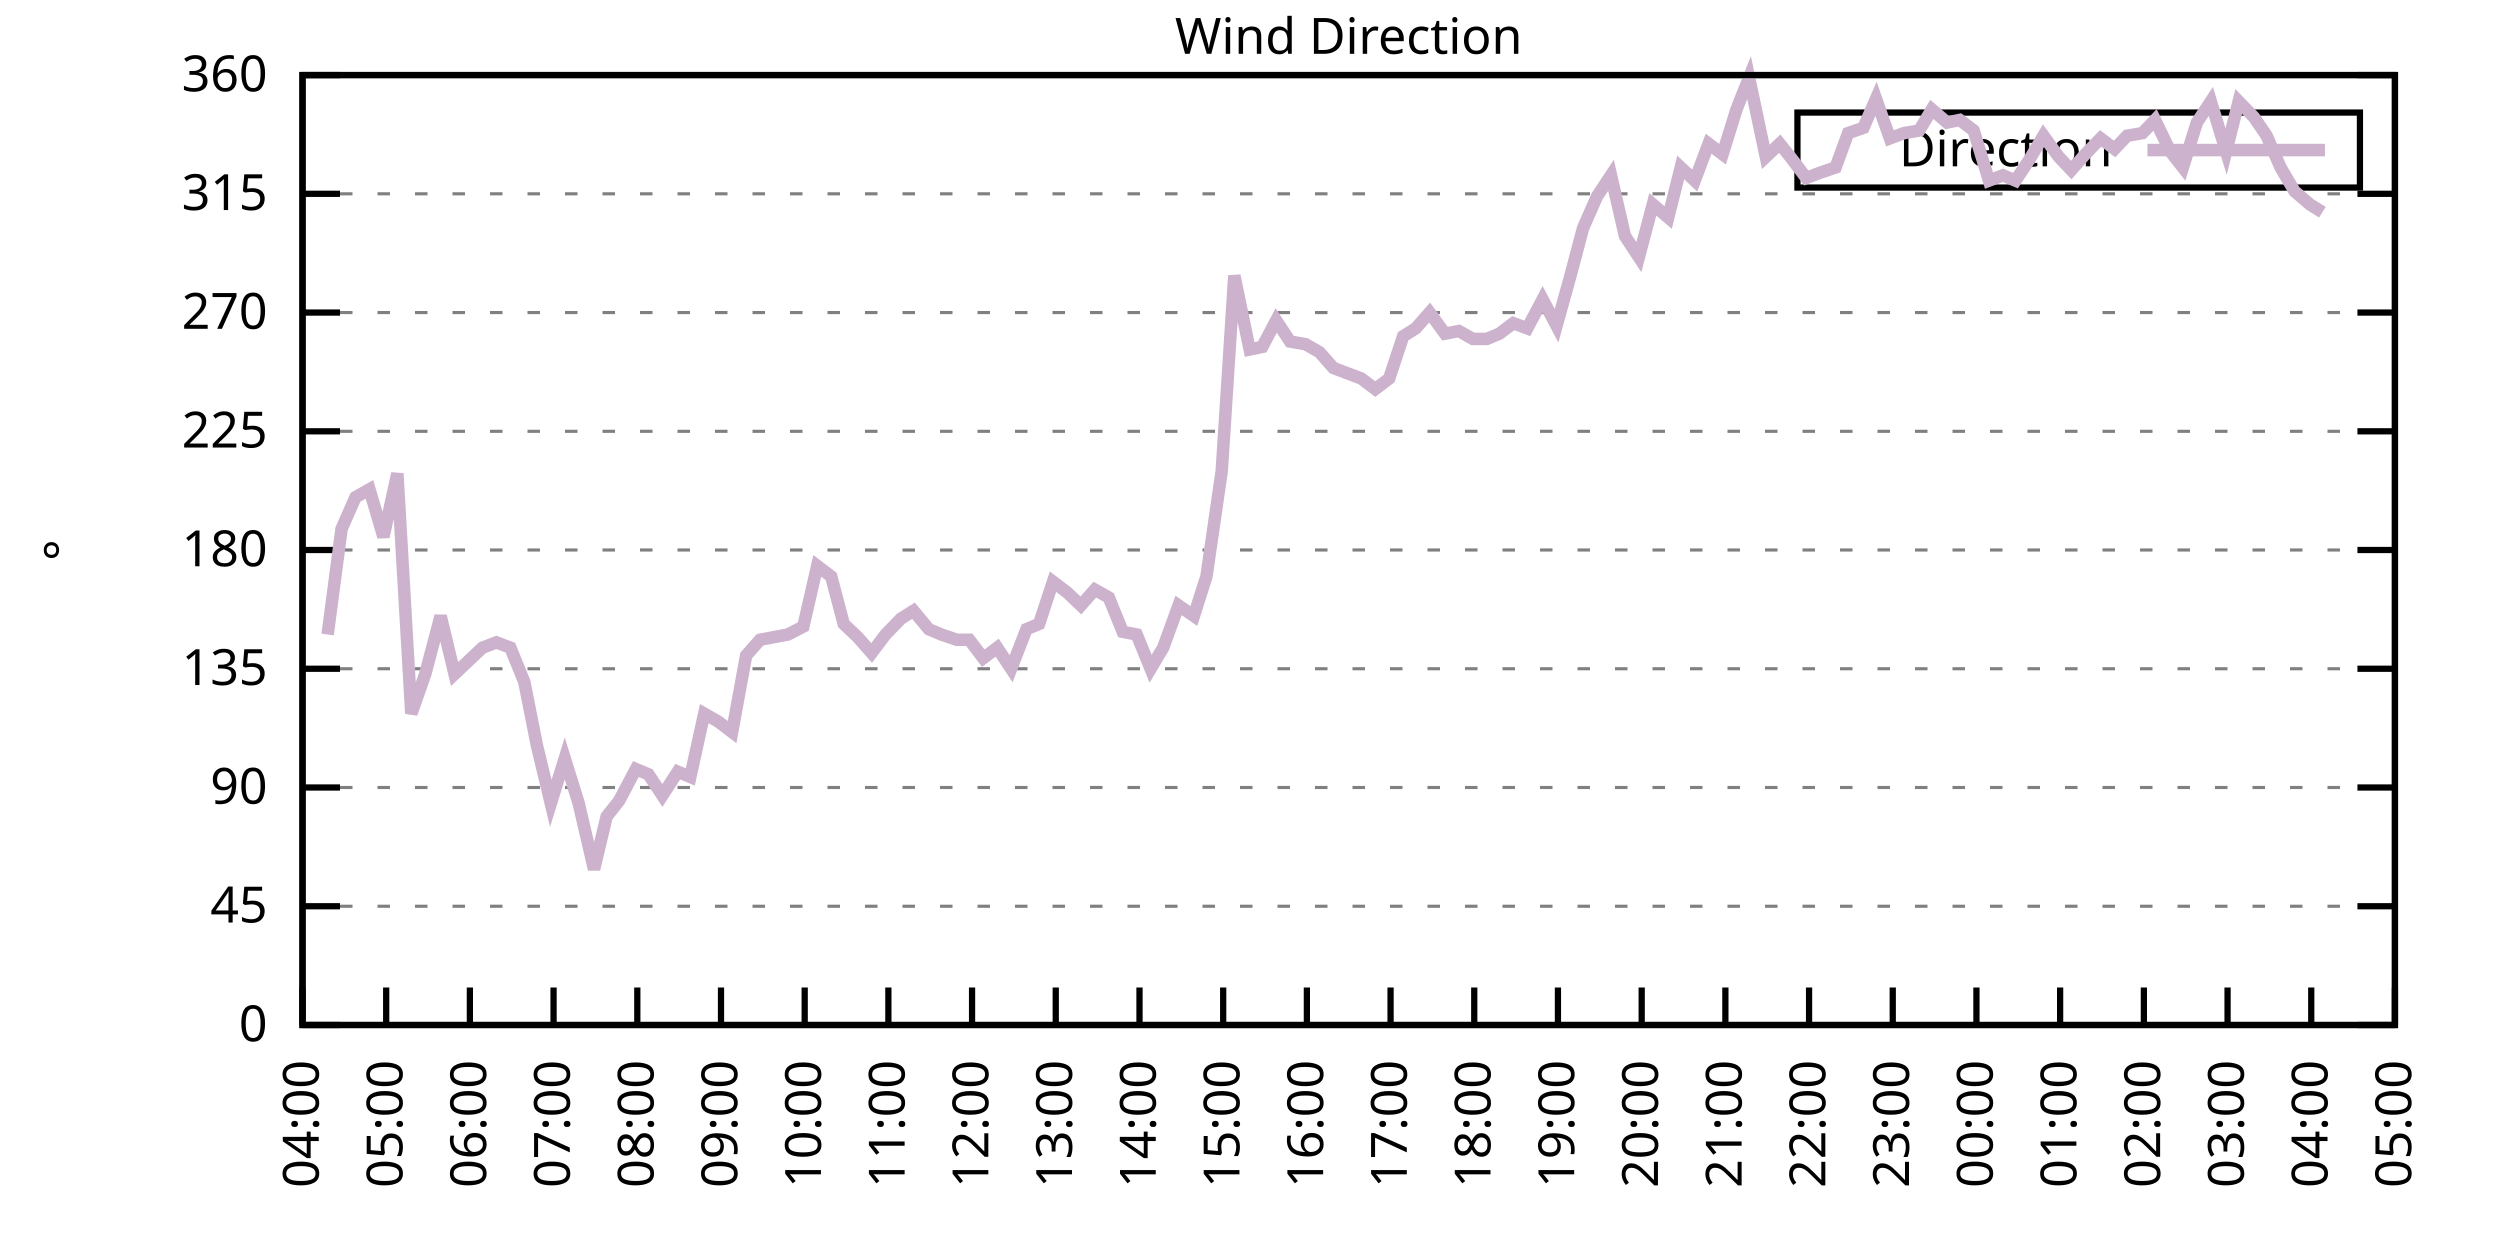
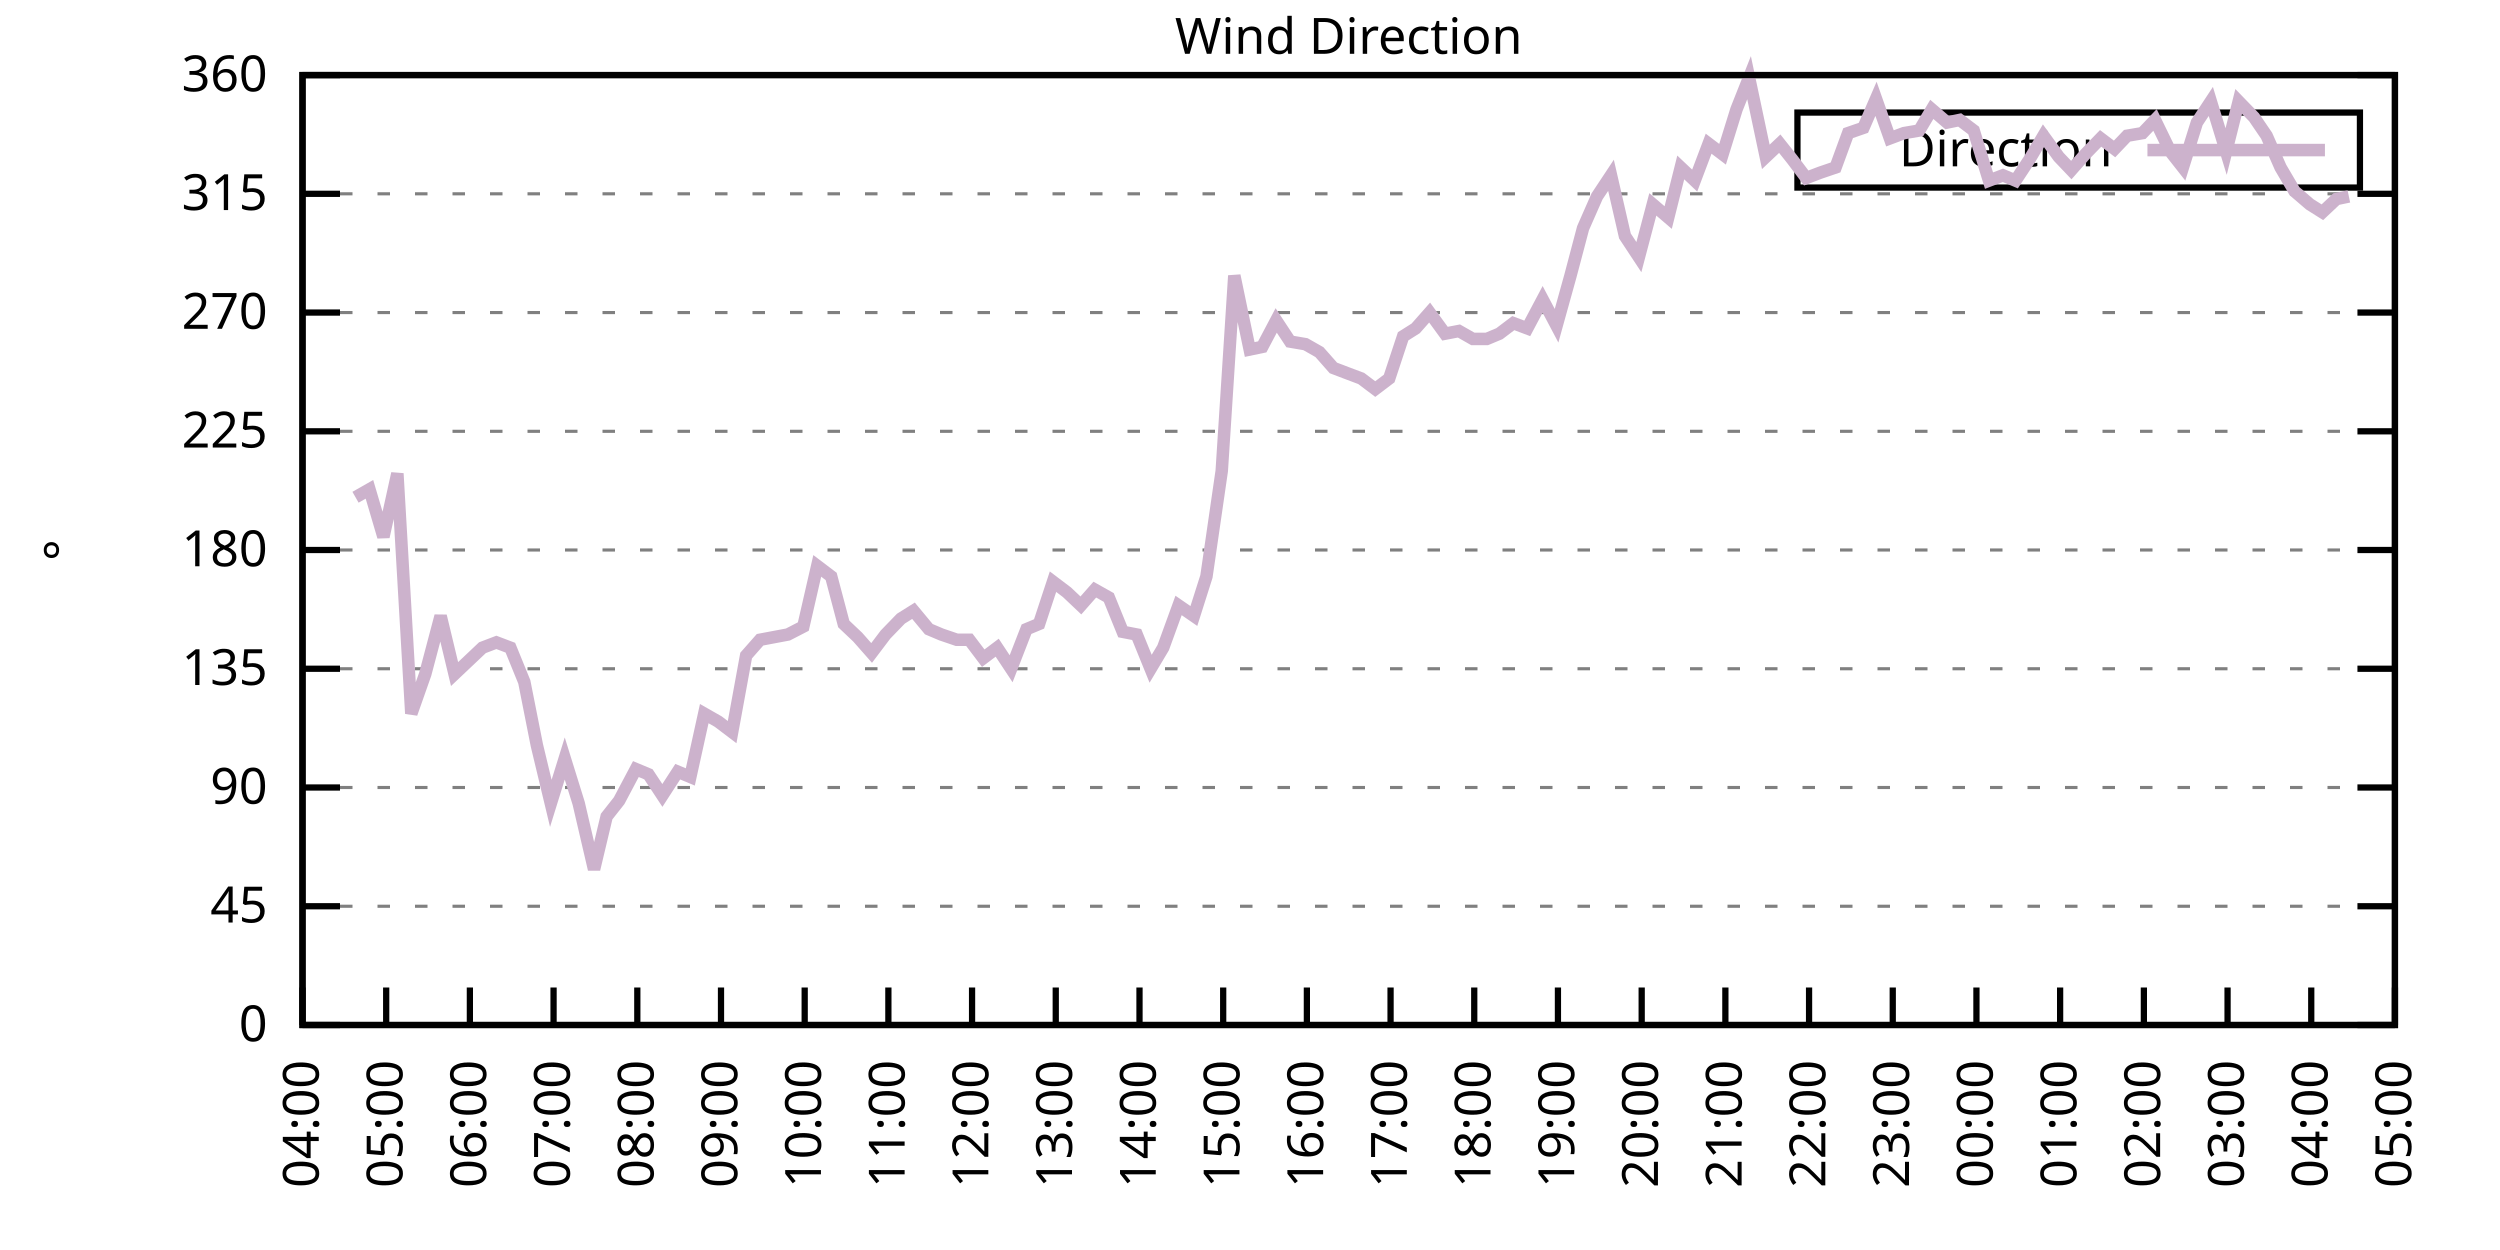
<svg xmlns="http://www.w3.org/2000/svg" xmlns:xlink="http://www.w3.org/1999/xlink" width="400" height="200" viewBox="0 0 400 200">
  <g id="gnuplot_canvas">
    <rect x="0" y="0" width="400" height="200" fill="none" />
    <defs>
      <circle id="gpDot" r="0.5" stroke-width="0.5" stroke="currentColor" />
      <path id="gpPt0" stroke-width="0.333" stroke="currentColor" d="M-1,0 h2 M0,-1 v2" />
      <path id="gpPt1" stroke-width="0.333" stroke="currentColor" d="M-1,-1 L1,1 M1,-1 L-1,1" />
      <path id="gpPt2" stroke-width="0.333" stroke="currentColor" d="M-1,0 L1,0 M0,-1 L0,1 M-1,-1 L1,1 M-1,1 L1,-1" />
      <rect id="gpPt3" stroke-width="0.333" stroke="currentColor" x="-1" y="-1" width="2" height="2" />
      <rect id="gpPt4" stroke-width="0.333" stroke="currentColor" fill="currentColor" x="-1" y="-1" width="2" height="2" />
      <circle id="gpPt5" stroke-width="0.333" stroke="currentColor" cx="0" cy="0" r="1" />
      <use xlink:href="#gpPt5" id="gpPt6" fill="currentColor" stroke="none" />
      <path id="gpPt7" stroke-width="0.333" stroke="currentColor" d="M0,-1.33 L-1.33,0.67 L1.33,0.67 z" />
      <use xlink:href="#gpPt7" id="gpPt8" fill="currentColor" stroke="none" />
      <use xlink:href="#gpPt7" id="gpPt9" stroke="currentColor" transform="rotate(180)" />
      <use xlink:href="#gpPt9" id="gpPt10" fill="currentColor" stroke="none" />
      <use xlink:href="#gpPt3" id="gpPt11" stroke="currentColor" transform="rotate(45)" />
      <use xlink:href="#gpPt11" id="gpPt12" fill="currentColor" stroke="none" />
      <path id="gpPt13" stroke-width="0.333" stroke="currentColor" d="M0,1.330 L1.265,0.411 L0.782,-1.067 L-0.782,-1.076 L-1.265,0.411 z" />
      <use xlink:href="#gpPt13" id="gpPt14" fill="currentColor" stroke="none" />
      <filter id="textbox" filterUnits="objectBoundingBox" x="0" y="0" height="1" width="1">
        <feFlood flood-color="white" flood-opacity="1" result="bgnd" />
        <feComposite in="SourceGraphic" in2="bgnd" operator="atop" />
      </filter>
      <filter id="greybox" filterUnits="objectBoundingBox" x="0" y="0" height="1" width="1">
        <feFlood flood-color="lightgrey" flood-opacity="1" result="grey" />
        <feComposite in="SourceGraphic" in2="grey" operator="atop" />
      </filter>
    </defs>
    <g fill="none" color="white" stroke="currentColor" stroke-width="1.00" stroke-linecap="butt" stroke-linejoin="miter">
</g>
    <g fill="none" color="black" stroke="currentColor" stroke-width="1.00" stroke-linecap="butt" stroke-linejoin="miter">
      <g stroke="none" shape-rendering="crispEdges">
        <polygon fill="rgb(255, 255, 255)" points="48.40,164.00 383.18,164.00 383.18,12.02 48.40,12.02 " />
      </g>
    </g>
    <g fill="none" color="black" stroke="currentColor" stroke-width="1.00" stroke-linecap="butt" stroke-linejoin="miter">
</g>
    <g fill="none" color="black" stroke="black" stroke-width="0.50" stroke-linecap="butt" stroke-linejoin="miter">
</g>
    <g fill="none" color="gray" stroke="currentColor" stroke-width="0.50" stroke-linecap="butt" stroke-linejoin="miter">
      <path stroke="gray" stroke-dasharray="2,4" class="gridline" d="M48.40,164.00 L383.19,164.00  " />
    </g>
    <g fill="none" color="gray" stroke="gray" stroke-width="1.00" stroke-linecap="butt" stroke-linejoin="miter">
</g>
    <g fill="none" color="black" stroke="currentColor" stroke-width="1.00" stroke-linecap="butt" stroke-linejoin="miter">
      <path stroke="black" d="M48.40,164.00 L54.40,164.00 M383.19,164.00 L377.19,164.00  " />
      <g transform="translate(42.80,166.60)" stroke="none" fill="black" font-family="Sans" font-size="8.00" text-anchor="end">
        <text>
          <tspan font-family="Sans"> 0</tspan>
        </text>
      </g>
    </g>
    <g fill="none" color="black" stroke="currentColor" stroke-width="1.00" stroke-linecap="butt" stroke-linejoin="miter">
</g>
    <g fill="none" color="black" stroke="black" stroke-width="0.50" stroke-linecap="butt" stroke-linejoin="miter">
</g>
    <g fill="none" color="gray" stroke="currentColor" stroke-width="0.50" stroke-linecap="butt" stroke-linejoin="miter">
      <path stroke="gray" stroke-dasharray="2,4" class="gridline" d="M48.40,145.00 L383.19,145.00  " />
    </g>
    <g fill="none" color="gray" stroke="gray" stroke-width="1.00" stroke-linecap="butt" stroke-linejoin="miter">
</g>
    <g fill="none" color="black" stroke="currentColor" stroke-width="1.00" stroke-linecap="butt" stroke-linejoin="miter">
      <path stroke="black" d="M48.40,145.00 L54.40,145.00 M383.19,145.00 L377.19,145.00  " />
      <g transform="translate(42.80,147.60)" stroke="none" fill="black" font-family="Sans" font-size="8.00" text-anchor="end">
        <text>
          <tspan font-family="Sans"> 45</tspan>
        </text>
      </g>
    </g>
    <g fill="none" color="black" stroke="currentColor" stroke-width="1.00" stroke-linecap="butt" stroke-linejoin="miter">
</g>
    <g fill="none" color="black" stroke="black" stroke-width="0.50" stroke-linecap="butt" stroke-linejoin="miter">
</g>
    <g fill="none" color="gray" stroke="currentColor" stroke-width="0.50" stroke-linecap="butt" stroke-linejoin="miter">
      <path stroke="gray" stroke-dasharray="2,4" class="gridline" d="M48.40,126.00 L383.19,126.00  " />
    </g>
    <g fill="none" color="gray" stroke="gray" stroke-width="1.00" stroke-linecap="butt" stroke-linejoin="miter">
</g>
    <g fill="none" color="black" stroke="currentColor" stroke-width="1.00" stroke-linecap="butt" stroke-linejoin="miter">
      <path stroke="black" d="M48.40,126.00 L54.40,126.00 M383.19,126.00 L377.19,126.00  " />
      <g transform="translate(42.80,128.60)" stroke="none" fill="black" font-family="Sans" font-size="8.00" text-anchor="end">
        <text>
          <tspan font-family="Sans"> 90</tspan>
        </text>
      </g>
    </g>
    <g fill="none" color="black" stroke="currentColor" stroke-width="1.00" stroke-linecap="butt" stroke-linejoin="miter">
</g>
    <g fill="none" color="black" stroke="black" stroke-width="0.50" stroke-linecap="butt" stroke-linejoin="miter">
</g>
    <g fill="none" color="gray" stroke="currentColor" stroke-width="0.50" stroke-linecap="butt" stroke-linejoin="miter">
      <path stroke="gray" stroke-dasharray="2,4" class="gridline" d="M48.40,107.00 L383.19,107.00  " />
    </g>
    <g fill="none" color="gray" stroke="gray" stroke-width="1.00" stroke-linecap="butt" stroke-linejoin="miter">
</g>
    <g fill="none" color="black" stroke="currentColor" stroke-width="1.00" stroke-linecap="butt" stroke-linejoin="miter">
      <path stroke="black" d="M48.40,107.00 L54.40,107.00 M383.19,107.00 L377.19,107.00  " />
      <g transform="translate(42.80,109.60)" stroke="none" fill="black" font-family="Sans" font-size="8.00" text-anchor="end">
        <text>
          <tspan font-family="Sans"> 135</tspan>
        </text>
      </g>
    </g>
    <g fill="none" color="black" stroke="currentColor" stroke-width="1.00" stroke-linecap="butt" stroke-linejoin="miter">
</g>
    <g fill="none" color="black" stroke="black" stroke-width="0.50" stroke-linecap="butt" stroke-linejoin="miter">
</g>
    <g fill="none" color="gray" stroke="currentColor" stroke-width="0.50" stroke-linecap="butt" stroke-linejoin="miter">
      <path stroke="gray" stroke-dasharray="2,4" class="gridline" d="M48.40,88.00 L383.19,88.00  " />
    </g>
    <g fill="none" color="gray" stroke="gray" stroke-width="1.00" stroke-linecap="butt" stroke-linejoin="miter">
</g>
    <g fill="none" color="black" stroke="currentColor" stroke-width="1.00" stroke-linecap="butt" stroke-linejoin="miter">
      <path stroke="black" d="M48.40,88.00 L54.40,88.00 M383.19,88.00 L377.19,88.00  " />
      <g transform="translate(42.80,90.60)" stroke="none" fill="black" font-family="Sans" font-size="8.00" text-anchor="end">
        <text>
          <tspan font-family="Sans"> 180</tspan>
        </text>
      </g>
    </g>
    <g fill="none" color="black" stroke="currentColor" stroke-width="1.00" stroke-linecap="butt" stroke-linejoin="miter">
</g>
    <g fill="none" color="black" stroke="black" stroke-width="0.50" stroke-linecap="butt" stroke-linejoin="miter">
</g>
    <g fill="none" color="gray" stroke="currentColor" stroke-width="0.50" stroke-linecap="butt" stroke-linejoin="miter">
      <path stroke="gray" stroke-dasharray="2,4" class="gridline" d="M48.40,69.01 L383.19,69.01  " />
    </g>
    <g fill="none" color="gray" stroke="gray" stroke-width="1.00" stroke-linecap="butt" stroke-linejoin="miter">
</g>
    <g fill="none" color="black" stroke="currentColor" stroke-width="1.00" stroke-linecap="butt" stroke-linejoin="miter">
      <path stroke="black" d="M48.40,69.01 L54.40,69.01 M383.19,69.01 L377.19,69.01  " />
      <g transform="translate(42.80,71.61)" stroke="none" fill="black" font-family="Sans" font-size="8.00" text-anchor="end">
        <text>
          <tspan font-family="Sans"> 225</tspan>
        </text>
      </g>
    </g>
    <g fill="none" color="black" stroke="currentColor" stroke-width="1.00" stroke-linecap="butt" stroke-linejoin="miter">
</g>
    <g fill="none" color="black" stroke="black" stroke-width="0.50" stroke-linecap="butt" stroke-linejoin="miter">
</g>
    <g fill="none" color="gray" stroke="currentColor" stroke-width="0.50" stroke-linecap="butt" stroke-linejoin="miter">
      <path stroke="gray" stroke-dasharray="2,4" class="gridline" d="M48.40,50.01 L383.19,50.01  " />
    </g>
    <g fill="none" color="gray" stroke="gray" stroke-width="1.00" stroke-linecap="butt" stroke-linejoin="miter">
</g>
    <g fill="none" color="black" stroke="currentColor" stroke-width="1.00" stroke-linecap="butt" stroke-linejoin="miter">
      <path stroke="black" d="M48.40,50.01 L54.40,50.01 M383.19,50.01 L377.19,50.01  " />
      <g transform="translate(42.80,52.61)" stroke="none" fill="black" font-family="Sans" font-size="8.00" text-anchor="end">
        <text>
          <tspan font-family="Sans"> 270</tspan>
        </text>
      </g>
    </g>
    <g fill="none" color="black" stroke="currentColor" stroke-width="1.00" stroke-linecap="butt" stroke-linejoin="miter">
</g>
    <g fill="none" color="black" stroke="black" stroke-width="0.50" stroke-linecap="butt" stroke-linejoin="miter">
</g>
    <g fill="none" color="gray" stroke="currentColor" stroke-width="0.50" stroke-linecap="butt" stroke-linejoin="miter">
      <path stroke="gray" stroke-dasharray="2,4" class="gridline" d="M48.40,31.01 L383.19,31.01  " />
    </g>
    <g fill="none" color="gray" stroke="gray" stroke-width="1.00" stroke-linecap="butt" stroke-linejoin="miter">
</g>
    <g fill="none" color="black" stroke="currentColor" stroke-width="1.00" stroke-linecap="butt" stroke-linejoin="miter">
      <path stroke="black" d="M48.40,31.01 L54.40,31.01 M383.19,31.01 L377.19,31.01  " />
      <g transform="translate(42.80,33.61)" stroke="none" fill="black" font-family="Sans" font-size="8.00" text-anchor="end">
        <text>
          <tspan font-family="Sans"> 315</tspan>
        </text>
      </g>
    </g>
    <g fill="none" color="black" stroke="currentColor" stroke-width="1.00" stroke-linecap="butt" stroke-linejoin="miter">
</g>
    <g fill="none" color="black" stroke="black" stroke-width="0.50" stroke-linecap="butt" stroke-linejoin="miter">
</g>
    <g fill="none" color="gray" stroke="currentColor" stroke-width="0.50" stroke-linecap="butt" stroke-linejoin="miter">
      <path stroke="gray" stroke-dasharray="2,4" class="gridline" d="M48.40,12.01 L383.19,12.01  " />
    </g>
    <g fill="none" color="gray" stroke="gray" stroke-width="1.00" stroke-linecap="butt" stroke-linejoin="miter">
</g>
    <g fill="none" color="black" stroke="currentColor" stroke-width="1.00" stroke-linecap="butt" stroke-linejoin="miter">
      <path stroke="black" d="M48.40,12.01 L54.40,12.01 M383.19,12.01 L377.19,12.01  " />
      <g transform="translate(42.80,14.61)" stroke="none" fill="black" font-family="Sans" font-size="8.00" text-anchor="end">
        <text>
          <tspan font-family="Sans"> 360</tspan>
        </text>
      </g>
    </g>
    <g fill="none" color="black" stroke="currentColor" stroke-width="1.00" stroke-linecap="butt" stroke-linejoin="miter">
      <path stroke="black" d="M48.40,164.00 L48.40,158.00  " />
      <g transform="translate(51.00,169.60) rotate(270.00)" stroke="none" fill="black" font-family="Sans" font-size="8.00" text-anchor="end">
        <text>
          <tspan font-family="Sans">04:00</tspan>
        </text>
      </g>
    </g>
    <g fill="none" color="black" stroke="currentColor" stroke-width="1.00" stroke-linecap="butt" stroke-linejoin="miter">
      <path stroke="black" d="M61.79,164.00 L61.79,158.00  " />
      <g transform="translate(64.39,169.60) rotate(270.00)" stroke="none" fill="black" font-family="Sans" font-size="8.00" text-anchor="end">
        <text>
          <tspan font-family="Sans">05:00</tspan>
        </text>
      </g>
    </g>
    <g fill="none" color="black" stroke="currentColor" stroke-width="1.00" stroke-linecap="butt" stroke-linejoin="miter">
      <path stroke="black" d="M75.18,164.00 L75.18,158.00  " />
      <g transform="translate(77.78,169.60) rotate(270.00)" stroke="none" fill="black" font-family="Sans" font-size="8.00" text-anchor="end">
        <text>
          <tspan font-family="Sans">06:00</tspan>
        </text>
      </g>
    </g>
    <g fill="none" color="black" stroke="currentColor" stroke-width="1.00" stroke-linecap="butt" stroke-linejoin="miter">
      <path stroke="black" d="M88.57,164.00 L88.57,158.00  " />
      <g transform="translate(91.17,169.60) rotate(270.00)" stroke="none" fill="black" font-family="Sans" font-size="8.00" text-anchor="end">
        <text>
          <tspan font-family="Sans">07:00</tspan>
        </text>
      </g>
    </g>
    <g fill="none" color="black" stroke="currentColor" stroke-width="1.00" stroke-linecap="butt" stroke-linejoin="miter">
      <path stroke="black" d="M101.97,164.00 L101.97,158.00  " />
      <g transform="translate(104.57,169.60) rotate(270.00)" stroke="none" fill="black" font-family="Sans" font-size="8.00" text-anchor="end">
        <text>
          <tspan font-family="Sans">08:00</tspan>
        </text>
      </g>
    </g>
    <g fill="none" color="black" stroke="currentColor" stroke-width="1.00" stroke-linecap="butt" stroke-linejoin="miter">
      <path stroke="black" d="M115.36,164.00 L115.36,158.00  " />
      <g transform="translate(117.96,169.60) rotate(270.00)" stroke="none" fill="black" font-family="Sans" font-size="8.00" text-anchor="end">
        <text>
          <tspan font-family="Sans">09:00</tspan>
        </text>
      </g>
    </g>
    <g fill="none" color="black" stroke="currentColor" stroke-width="1.00" stroke-linecap="butt" stroke-linejoin="miter">
      <path stroke="black" d="M128.75,164.00 L128.75,158.00  " />
      <g transform="translate(131.35,169.60) rotate(270.00)" stroke="none" fill="black" font-family="Sans" font-size="8.00" text-anchor="end">
        <text>
          <tspan font-family="Sans">10:00</tspan>
        </text>
      </g>
    </g>
    <g fill="none" color="black" stroke="currentColor" stroke-width="1.00" stroke-linecap="butt" stroke-linejoin="miter">
      <path stroke="black" d="M142.14,164.00 L142.14,158.00  " />
      <g transform="translate(144.74,169.60) rotate(270.00)" stroke="none" fill="black" font-family="Sans" font-size="8.00" text-anchor="end">
        <text>
          <tspan font-family="Sans">11:00</tspan>
        </text>
      </g>
    </g>
    <g fill="none" color="black" stroke="currentColor" stroke-width="1.00" stroke-linecap="butt" stroke-linejoin="miter">
      <path stroke="black" d="M155.53,164.00 L155.53,158.00  " />
      <g transform="translate(158.13,169.60) rotate(270.00)" stroke="none" fill="black" font-family="Sans" font-size="8.00" text-anchor="end">
        <text>
          <tspan font-family="Sans">12:00</tspan>
        </text>
      </g>
    </g>
    <g fill="none" color="black" stroke="currentColor" stroke-width="1.00" stroke-linecap="butt" stroke-linejoin="miter">
      <path stroke="black" d="M168.92,164.00 L168.92,158.00  " />
      <g transform="translate(171.52,169.60) rotate(270.00)" stroke="none" fill="black" font-family="Sans" font-size="8.00" text-anchor="end">
        <text>
          <tspan font-family="Sans">13:00</tspan>
        </text>
      </g>
    </g>
    <g fill="none" color="black" stroke="currentColor" stroke-width="1.00" stroke-linecap="butt" stroke-linejoin="miter">
      <path stroke="black" d="M182.32,164.00 L182.32,158.00  " />
      <g transform="translate(184.92,169.60) rotate(270.00)" stroke="none" fill="black" font-family="Sans" font-size="8.00" text-anchor="end">
        <text>
          <tspan font-family="Sans">14:00</tspan>
        </text>
      </g>
    </g>
    <g fill="none" color="black" stroke="currentColor" stroke-width="1.00" stroke-linecap="butt" stroke-linejoin="miter">
      <path stroke="black" d="M195.71,164.00 L195.71,158.00  " />
      <g transform="translate(198.31,169.60) rotate(270.00)" stroke="none" fill="black" font-family="Sans" font-size="8.00" text-anchor="end">
        <text>
          <tspan font-family="Sans">15:00</tspan>
        </text>
      </g>
    </g>
    <g fill="none" color="black" stroke="currentColor" stroke-width="1.00" stroke-linecap="butt" stroke-linejoin="miter">
      <path stroke="black" d="M209.10,164.00 L209.10,158.00  " />
      <g transform="translate(211.70,169.60) rotate(270.00)" stroke="none" fill="black" font-family="Sans" font-size="8.00" text-anchor="end">
        <text>
          <tspan font-family="Sans">16:00</tspan>
        </text>
      </g>
    </g>
    <g fill="none" color="black" stroke="currentColor" stroke-width="1.00" stroke-linecap="butt" stroke-linejoin="miter">
      <path stroke="black" d="M222.49,164.00 L222.49,158.00  " />
      <g transform="translate(225.09,169.60) rotate(270.00)" stroke="none" fill="black" font-family="Sans" font-size="8.00" text-anchor="end">
        <text>
          <tspan font-family="Sans">17:00</tspan>
        </text>
      </g>
    </g>
    <g fill="none" color="black" stroke="currentColor" stroke-width="1.00" stroke-linecap="butt" stroke-linejoin="miter">
      <path stroke="black" d="M235.88,164.00 L235.88,158.00  " />
      <g transform="translate(238.48,169.60) rotate(270.00)" stroke="none" fill="black" font-family="Sans" font-size="8.00" text-anchor="end">
        <text>
          <tspan font-family="Sans">18:00</tspan>
        </text>
      </g>
    </g>
    <g fill="none" color="black" stroke="currentColor" stroke-width="1.00" stroke-linecap="butt" stroke-linejoin="miter">
      <path stroke="black" d="M249.27,164.00 L249.27,158.00  " />
      <g transform="translate(251.87,169.60) rotate(270.00)" stroke="none" fill="black" font-family="Sans" font-size="8.00" text-anchor="end">
        <text>
          <tspan font-family="Sans">19:00</tspan>
        </text>
      </g>
    </g>
    <g fill="none" color="black" stroke="currentColor" stroke-width="1.00" stroke-linecap="butt" stroke-linejoin="miter">
      <path stroke="black" d="M262.67,164.00 L262.67,158.00  " />
      <g transform="translate(265.27,169.60) rotate(270.00)" stroke="none" fill="black" font-family="Sans" font-size="8.00" text-anchor="end">
        <text>
          <tspan font-family="Sans">20:00</tspan>
        </text>
      </g>
    </g>
    <g fill="none" color="black" stroke="currentColor" stroke-width="1.00" stroke-linecap="butt" stroke-linejoin="miter">
      <path stroke="black" d="M276.06,164.00 L276.06,158.00  " />
      <g transform="translate(278.66,169.60) rotate(270.00)" stroke="none" fill="black" font-family="Sans" font-size="8.00" text-anchor="end">
        <text>
          <tspan font-family="Sans">21:00</tspan>
        </text>
      </g>
    </g>
    <g fill="none" color="black" stroke="currentColor" stroke-width="1.00" stroke-linecap="butt" stroke-linejoin="miter">
      <path stroke="black" d="M289.45,164.00 L289.45,158.00  " />
      <g transform="translate(292.05,169.60) rotate(270.00)" stroke="none" fill="black" font-family="Sans" font-size="8.00" text-anchor="end">
        <text>
          <tspan font-family="Sans">22:00</tspan>
        </text>
      </g>
    </g>
    <g fill="none" color="black" stroke="currentColor" stroke-width="1.00" stroke-linecap="butt" stroke-linejoin="miter">
      <path stroke="black" d="M302.84,164.00 L302.84,158.00  " />
      <g transform="translate(305.44,169.60) rotate(270.00)" stroke="none" fill="black" font-family="Sans" font-size="8.00" text-anchor="end">
        <text>
          <tspan font-family="Sans">23:00</tspan>
        </text>
      </g>
    </g>
    <g fill="none" color="black" stroke="currentColor" stroke-width="1.00" stroke-linecap="butt" stroke-linejoin="miter">
      <path stroke="black" d="M316.23,164.00 L316.23,158.00  " />
      <g transform="translate(318.83,169.60) rotate(270.00)" stroke="none" fill="black" font-family="Sans" font-size="8.00" text-anchor="end">
        <text>
          <tspan font-family="Sans">00:00</tspan>
        </text>
      </g>
    </g>
    <g fill="none" color="black" stroke="currentColor" stroke-width="1.00" stroke-linecap="butt" stroke-linejoin="miter">
      <path stroke="black" d="M329.62,164.00 L329.62,158.00  " />
      <g transform="translate(332.22,169.60) rotate(270.00)" stroke="none" fill="black" font-family="Sans" font-size="8.00" text-anchor="end">
        <text>
          <tspan font-family="Sans">01:00</tspan>
        </text>
      </g>
    </g>
    <g fill="none" color="black" stroke="currentColor" stroke-width="1.00" stroke-linecap="butt" stroke-linejoin="miter">
      <path stroke="black" d="M343.02,164.00 L343.02,158.00  " />
      <g transform="translate(345.62,169.60) rotate(270.00)" stroke="none" fill="black" font-family="Sans" font-size="8.00" text-anchor="end">
        <text>
          <tspan font-family="Sans">02:00</tspan>
        </text>
      </g>
    </g>
    <g fill="none" color="black" stroke="currentColor" stroke-width="1.00" stroke-linecap="butt" stroke-linejoin="miter">
      <path stroke="black" d="M356.41,164.00 L356.41,158.00  " />
      <g transform="translate(359.01,169.60) rotate(270.00)" stroke="none" fill="black" font-family="Sans" font-size="8.00" text-anchor="end">
        <text>
          <tspan font-family="Sans">03:00</tspan>
        </text>
      </g>
    </g>
    <g fill="none" color="black" stroke="currentColor" stroke-width="1.00" stroke-linecap="butt" stroke-linejoin="miter">
      <path stroke="black" d="M369.80,164.00 L369.80,158.00  " />
      <g transform="translate(372.40,169.60) rotate(270.00)" stroke="none" fill="black" font-family="Sans" font-size="8.00" text-anchor="end">
        <text>
          <tspan font-family="Sans">04:00</tspan>
        </text>
      </g>
    </g>
    <g fill="none" color="black" stroke="currentColor" stroke-width="1.00" stroke-linecap="butt" stroke-linejoin="miter">
      <path stroke="black" d="M383.19,164.00 L383.19,158.00  " />
      <g transform="translate(385.79,169.60) rotate(270.00)" stroke="none" fill="black" font-family="Sans" font-size="8.00" text-anchor="end">
        <text>
          <tspan font-family="Sans">05:00</tspan>
        </text>
      </g>
    </g>
    <g fill="none" color="black" stroke="currentColor" stroke-width="1.00" stroke-linecap="butt" stroke-linejoin="miter">
</g>
    <g fill="none" color="black" stroke="currentColor" stroke-width="1.00" stroke-linecap="butt" stroke-linejoin="miter">
      <path stroke="black" d="M48.40,12.01 L48.40,164.00 L383.19,164.00 L383.19,12.01 L48.40,12.01 Z  " />
    </g>
    <g fill="none" color="black" stroke="currentColor" stroke-width="1.00" stroke-linecap="butt" stroke-linejoin="miter">
</g>
    <g fill="none" color="black" stroke="currentColor" stroke-width="1.00" stroke-linecap="butt" stroke-linejoin="miter">
      <path stroke="black" d="M287.59,30.01 L287.59,18.01 L377.59,18.01 L377.59,30.01 L287.59,30.01 Z  " />
    </g>
    <g id="Wind_direction_plot_1">
      <g fill="none" color="white" stroke="black" stroke-width="2.00" stroke-linecap="butt" stroke-linejoin="miter">
</g>
      <g fill="none" color="black" stroke="currentColor" stroke-width="2.00" stroke-linecap="butt" stroke-linejoin="miter">
        <g transform="translate(337.99,26.61)" stroke="none" fill="black" font-family="Sans" font-size="8.00" text-anchor="end">
          <text>
            <tspan font-family="Sans">Direction</tspan>
          </text>
        </g>
      </g>
      <g fill="none" color="black" stroke="currentColor" stroke-width="2.00" stroke-linecap="butt" stroke-linejoin="miter">
-         <path stroke="rgb(204, 178, 204)" d="M343.59,24.01 L371.99,24.01 M52.42,101.52 L54.65,84.63 L56.88,79.56 L59.11,78.29 L61.35,85.89 L63.58,75.76   L65.81,114.18 L68.04,107.85 L70.50,98.56 L72.73,107.85 L77.19,103.63 L79.42,102.78 L81.66,103.63 L83.89,109.11   L85.90,119.25 L88.13,128.54 L90.36,121.36 L92.59,128.54 L95.05,139.09 L97.06,130.65 L99.06,128.11 L101.74,123.05   L103.75,123.89 L105.98,127.27 L108.44,123.47 L110.45,124.31 L112.68,114.18 L114.91,115.45 L117.14,117.14 L119.38,104.89   L121.61,102.36 L123.84,101.94 L126.07,101.52 L128.53,100.25 L130.76,90.54 L132.99,92.23 L135.00,99.83 L137.23,101.94   L139.46,104.47 L141.69,101.52 L144.15,98.98 L146.16,97.72 L148.61,100.67 L150.62,101.52 L153.08,102.36 L155.09,102.36   L157.32,105.31 L159.55,103.63 L161.78,107.00 L164.24,100.67 L166.25,99.83 L168.48,93.07 L170.71,94.76 L172.94,96.87   L175.17,94.34 L177.41,95.60 L179.64,101.09 L181.87,101.52 L184.10,107.00 L186.11,103.63 L188.57,96.87 L191.02,98.56   L193.03,92.23 L195.48,75.34 L197.49,44.10 L199.95,55.92 L201.96,55.50 L204.19,51.27 L206.42,54.65 L208.88,55.07   L211.11,56.34 L213.34,58.87 L215.57,59.72 L217.80,60.56 L220.04,62.25 L222.27,60.56 L224.50,53.81 L226.51,52.54   L228.74,50.01 L231.20,53.39 L233.43,52.96 L235.66,54.23 L237.89,54.23 L239.90,53.39 L242.13,51.70 L244.36,52.54   L246.82,47.90 L249.05,52.12 L251.28,44.10 L253.29,36.50 L255.52,31.43 L257.76,28.05 L259.99,37.76 L262.22,41.14   L264.45,32.70 L266.91,34.81 L268.92,26.79 L271.15,28.90 L273.38,22.99 L275.61,24.68 L277.84,17.50 L279.85,12.43   L282.53,25.10 L284.76,22.99 L286.77,25.52 L289.00,28.48 L291.23,27.63 L293.69,26.79 L295.70,21.30 L298.15,20.45   L300.16,15.81 L302.39,22.14 L304.63,21.30 L307.08,20.88 L309.09,17.50 L311.54,19.61 L313.55,19.19 L315.79,20.88   L318.24,28.90 L320.47,28.05 L322.48,28.90 L324.71,25.52 L326.95,21.72 L329.40,25.10 L331.41,27.21 L333.64,24.68   L336.10,22.14 L338.33,23.83 L340.34,21.72 L342.79,21.30 L344.80,19.19 L347.26,24.25 L349.26,26.79 L351.50,19.61   L353.73,16.23 L356.18,24.25 L358.19,16.23 L360.65,18.77 L362.66,21.72 L364.89,26.79 L367.12,30.59 L369.58,32.70   L371.58,33.96  " />
+         <path stroke="rgb(204, 178, 204)" d="M343.59,24.01 L371.99,24.01 M56.88,79.56 L59.11,78.29 L61.35,85.89 L63.58,75.76 L65.81,114.18 L68.04,107.85   L70.50,98.56 L72.73,107.85 L77.19,103.63 L79.42,102.78 L81.66,103.63 L83.89,109.11 L85.90,119.25 L88.13,128.54   L90.36,121.36 L92.59,128.54 L95.05,139.09 L97.06,130.65 L99.06,128.11 L101.74,123.05 L103.75,123.89 L105.98,127.27   L108.44,123.47 L110.45,124.31 L112.68,114.18 L114.91,115.45 L117.14,117.14 L119.38,104.89 L121.61,102.36 L123.84,101.94   L126.07,101.52 L128.53,100.25 L130.76,90.54 L132.99,92.23 L135.00,99.83 L137.23,101.94 L139.46,104.47 L141.69,101.52   L144.15,98.98 L146.16,97.72 L148.61,100.67 L150.62,101.52 L153.08,102.36 L155.09,102.36 L157.32,105.31 L159.55,103.63   L161.78,107.00 L164.24,100.67 L166.25,99.83 L168.48,93.07 L170.71,94.76 L172.94,96.87 L175.17,94.34 L177.41,95.60   L179.64,101.09 L181.87,101.52 L184.10,107.00 L186.11,103.63 L188.57,96.87 L191.02,98.56 L193.03,92.23 L195.48,75.34   L197.49,44.10 L199.95,55.92 L201.96,55.50 L204.19,51.27 L206.42,54.65 L208.88,55.07 L211.11,56.34 L213.34,58.87   L215.57,59.72 L217.80,60.56 L220.04,62.25 L222.27,60.56 L224.50,53.81 L226.51,52.54 L228.74,50.01 L231.20,53.39   L233.43,52.96 L235.66,54.23 L237.89,54.23 L239.90,53.39 L242.13,51.70 L244.36,52.54 L246.82,47.90 L249.05,52.12   L251.28,44.10 L253.29,36.50 L255.52,31.43 L257.76,28.05 L259.99,37.76 L262.22,41.14 L264.45,32.70 L266.91,34.81   L268.92,26.79 L271.15,28.90 L273.38,22.99 L275.61,24.68 L277.84,17.50 L279.85,12.43 L282.53,25.10 L284.76,22.99   L286.77,25.52 L289.00,28.48 L291.23,27.63 L293.69,26.79 L295.70,21.30 L298.15,20.45 L300.16,15.81 L302.39,22.14   L304.63,21.30 L307.08,20.88 L309.09,17.50 L311.54,19.61 L313.55,19.19 L315.79,20.88 L318.24,28.90 L320.47,28.05   L322.48,28.90 L324.71,25.52 L326.95,21.72 L329.40,25.10 L331.41,27.21 L333.64,24.68 L336.10,22.14 L338.33,23.83   L340.34,21.72 L342.79,21.30 L344.80,19.19 L347.26,24.25 L349.26,26.79 L351.50,19.61 L353.73,16.23 L356.18,24.25   L358.19,16.23 L360.65,18.77 L362.66,21.72 L364.89,26.79 L367.12,30.59 L369.58,32.70 L371.58,33.96 L373.82,31.85   L375.82,31.43  " />
      </g>
    </g>
    <g fill="none" color="black" stroke="currentColor" stroke-width="2.00" stroke-linecap="butt" stroke-linejoin="miter">
</g>
    <g fill="none" color="black" stroke="black" stroke-width="1.00" stroke-linecap="butt" stroke-linejoin="miter">
</g>
    <g fill="none" color="black" stroke="currentColor" stroke-width="1.00" stroke-linecap="butt" stroke-linejoin="miter">
      <path stroke="black" d="M48.40,12.01 L48.40,164.00 L383.19,164.00 L383.19,12.01 L48.40,12.01 Z  " />
      <g transform="translate(12.80,88.01) rotate(270.00)" stroke="none" fill="black" font-family="Sans" font-size="8.00" text-anchor="middle">
        <text>
          <tspan font-family="Sans">°</tspan>
        </text>
      </g>
    </g>
    <g fill="none" color="black" stroke="currentColor" stroke-width="1.00" stroke-linecap="butt" stroke-linejoin="miter">
</g>
    <g fill="none" color="black" stroke="currentColor" stroke-width="1.00" stroke-linecap="butt" stroke-linejoin="miter">
      <g transform="translate(215.79,8.61)" stroke="none" fill="black" font-family="Sans" font-size="8.00" text-anchor="middle">
        <text>
          <tspan font-family="Sans">Wind Direction</tspan>
        </text>
      </g>
    </g>
    <g fill="none" color="black" stroke="currentColor" stroke-width="1.00" stroke-linecap="butt" stroke-linejoin="miter">
</g>
  </g>
</svg>
